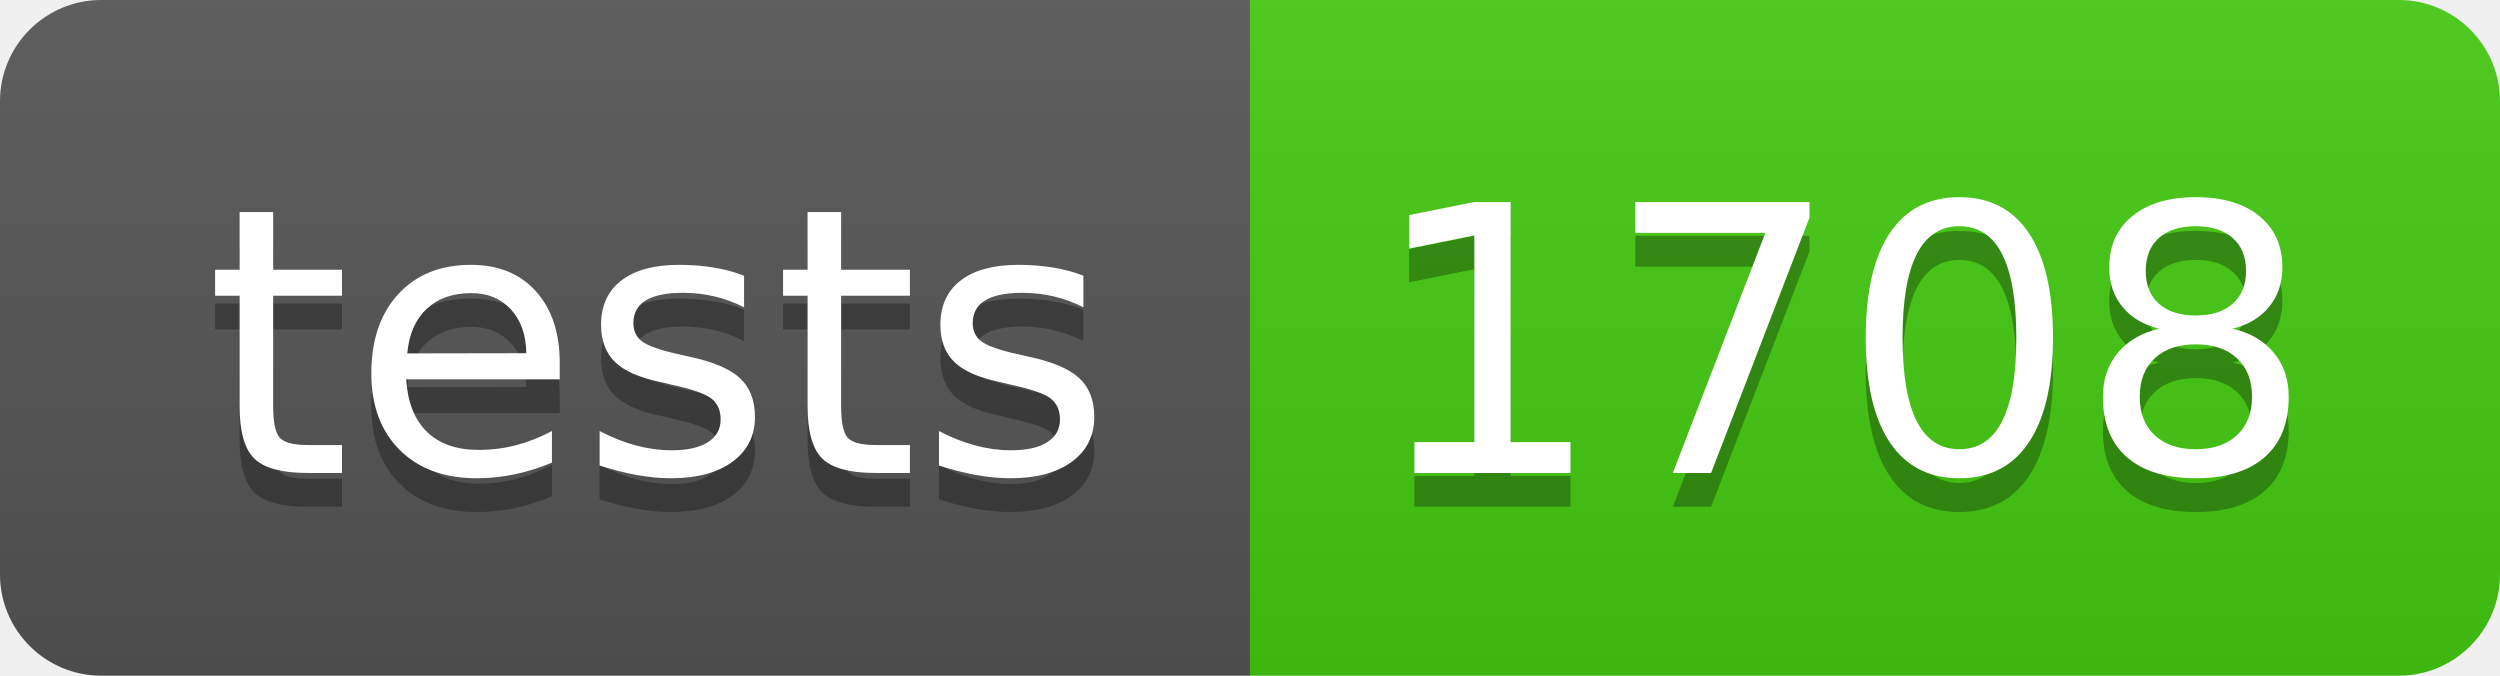
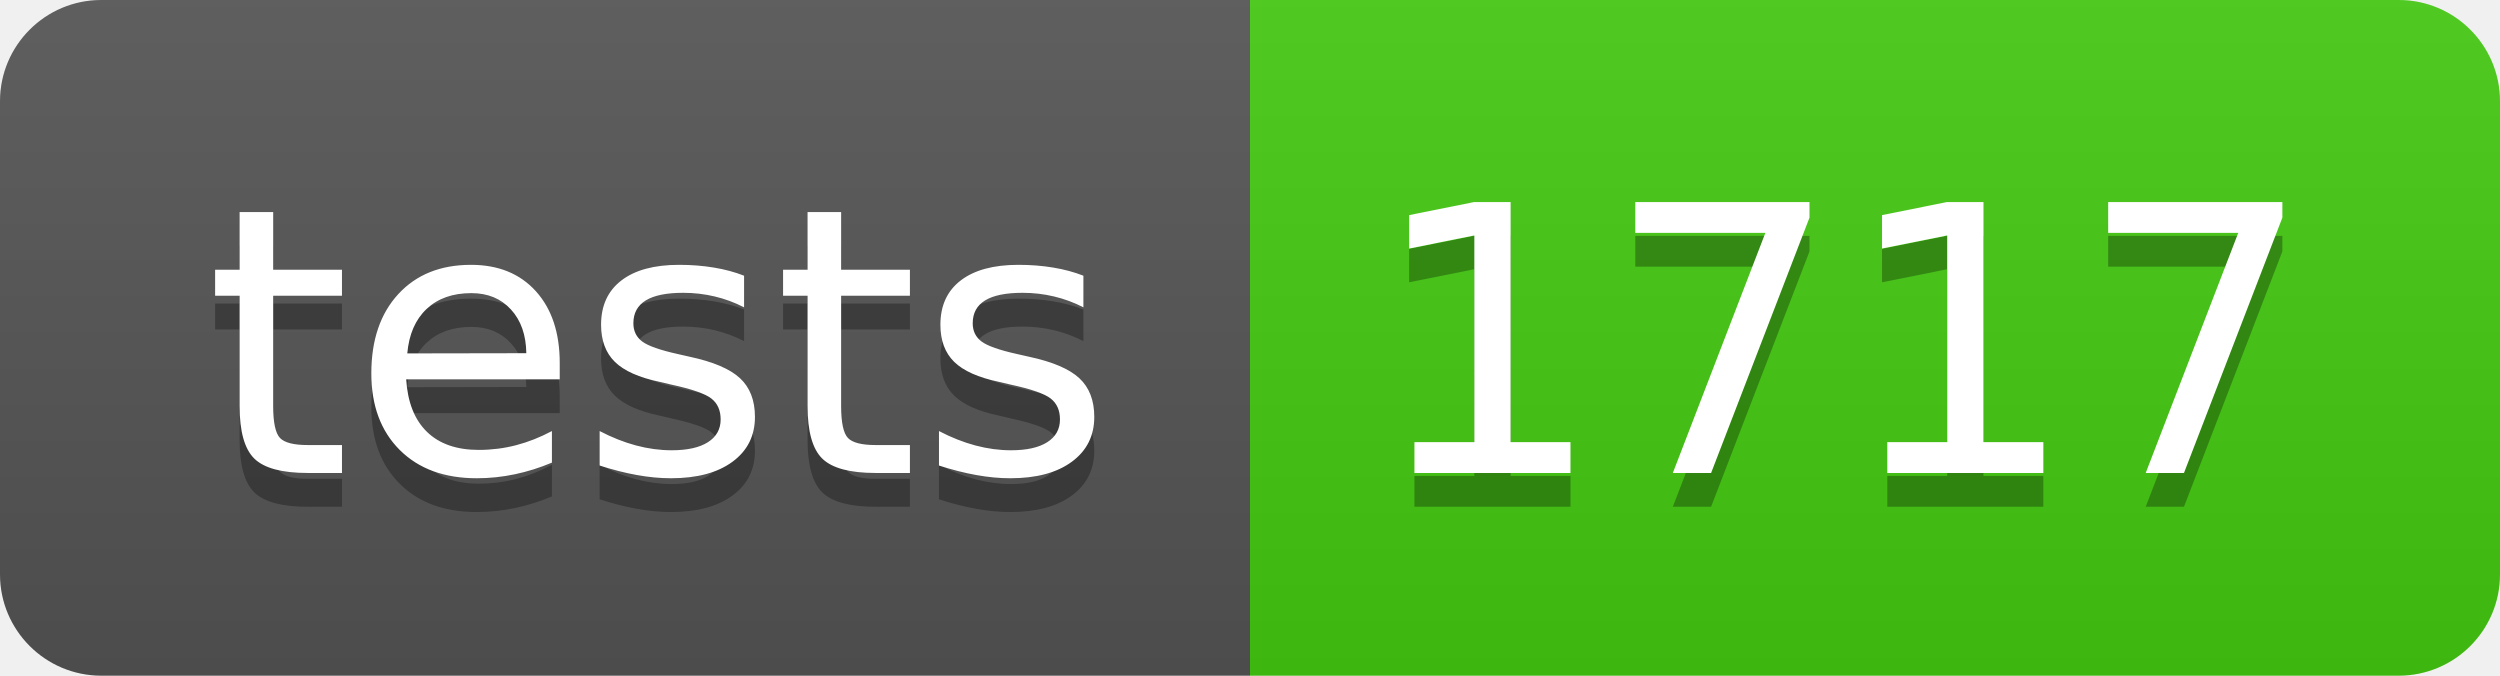
- <svg xmlns="http://www.w3.org/2000/svg" width="74" height="20" role="img" aria-label="tests: 1708">
+ <svg xmlns="http://www.w3.org/2000/svg" width="74" height="20" role="img" aria-label="tests: 1717">
  <linearGradient id="s" x2="0" y2="100%">
    <stop offset="0" stop-color="#bbb" stop-opacity=".1" />
    <stop offset="1" stop-opacity=".1" />
  </linearGradient>
  <clipPath id="r">
    <rect width="74" height="20" rx="3" fill="#fff" />
  </clipPath>
  <g clip-path="url(#r)">
    <rect width="37" height="20" fill="#555" />
    <rect x="37" width="37" height="20" fill="#4c1" />
    <rect width="74" height="20" fill="url(#s)" />
  </g>
  <g fill="#fff" text-anchor="middle" font-family="Verdana,Geneva,DejaVu Sans,sans-serif" text-rendering="geometricPrecision" font-size="110">
    <text aria-hidden="true" x="195" y="150" fill="#010101" fill-opacity=".3" transform="scale(.1)" textLength="270">tests</text>
    <text x="195" y="140" transform="scale(.1)" fill="#fff" textLength="270">tests</text>
-     <text aria-hidden="true" x="545" y="150" fill="#010101" fill-opacity=".3" transform="scale(.1)" textLength="270">1708</text>
-     <text x="545" y="140" transform="scale(.1)" fill="#fff" textLength="270">1708</text>
+     <text aria-hidden="true" x="545" y="150" fill="#010101" fill-opacity=".3" transform="scale(.1)" textLength="270">1717</text>
+     <text x="545" y="140" transform="scale(.1)" fill="#fff" textLength="270">1717</text>
  </g>
</svg>
